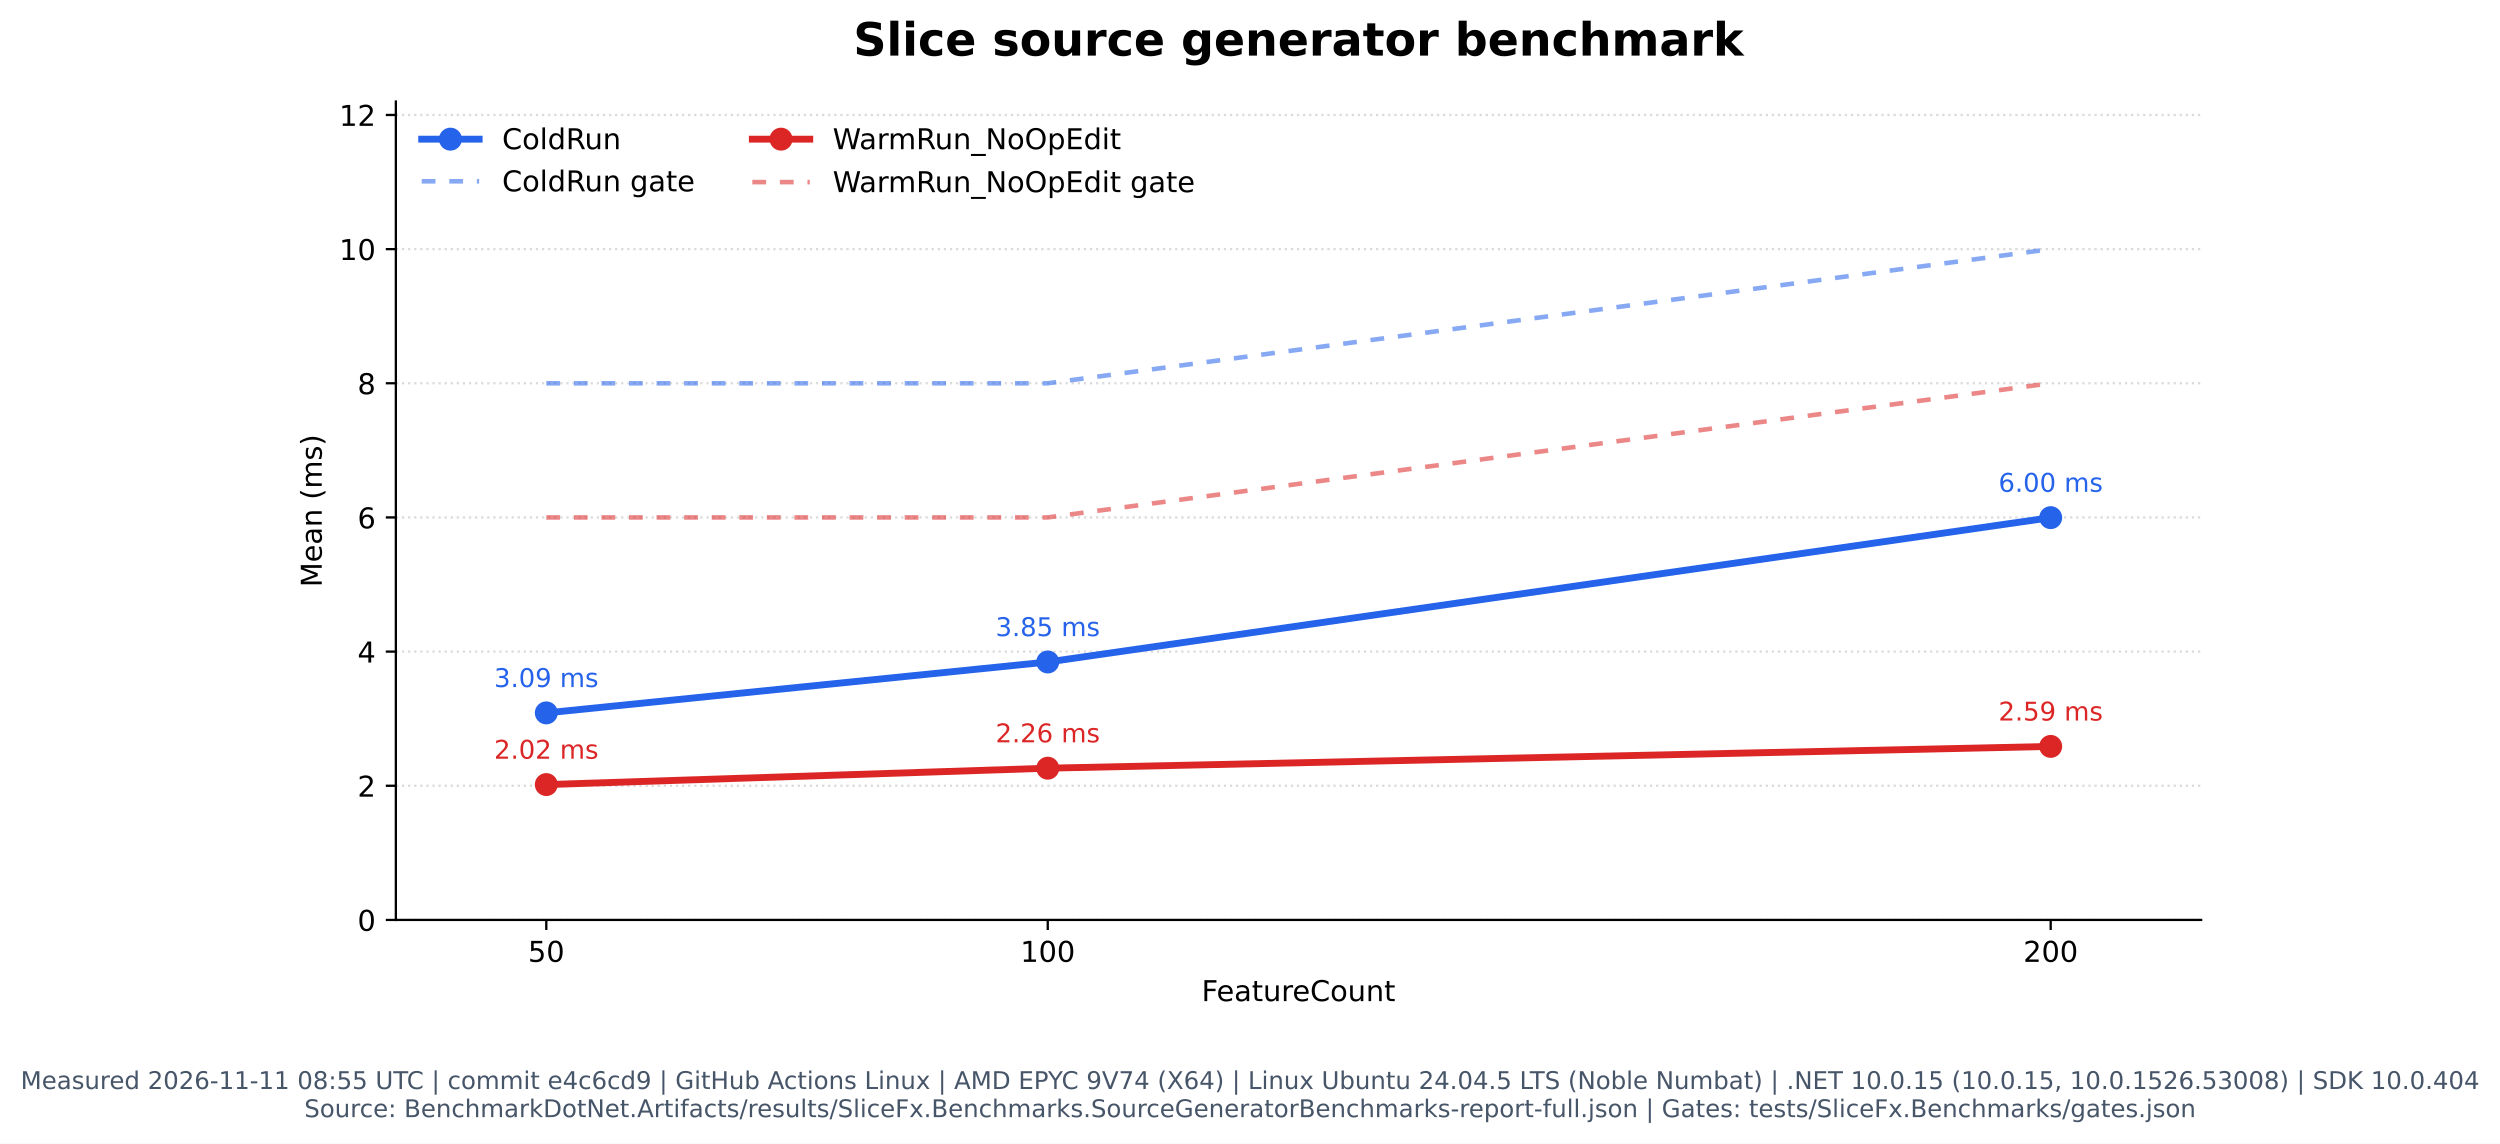
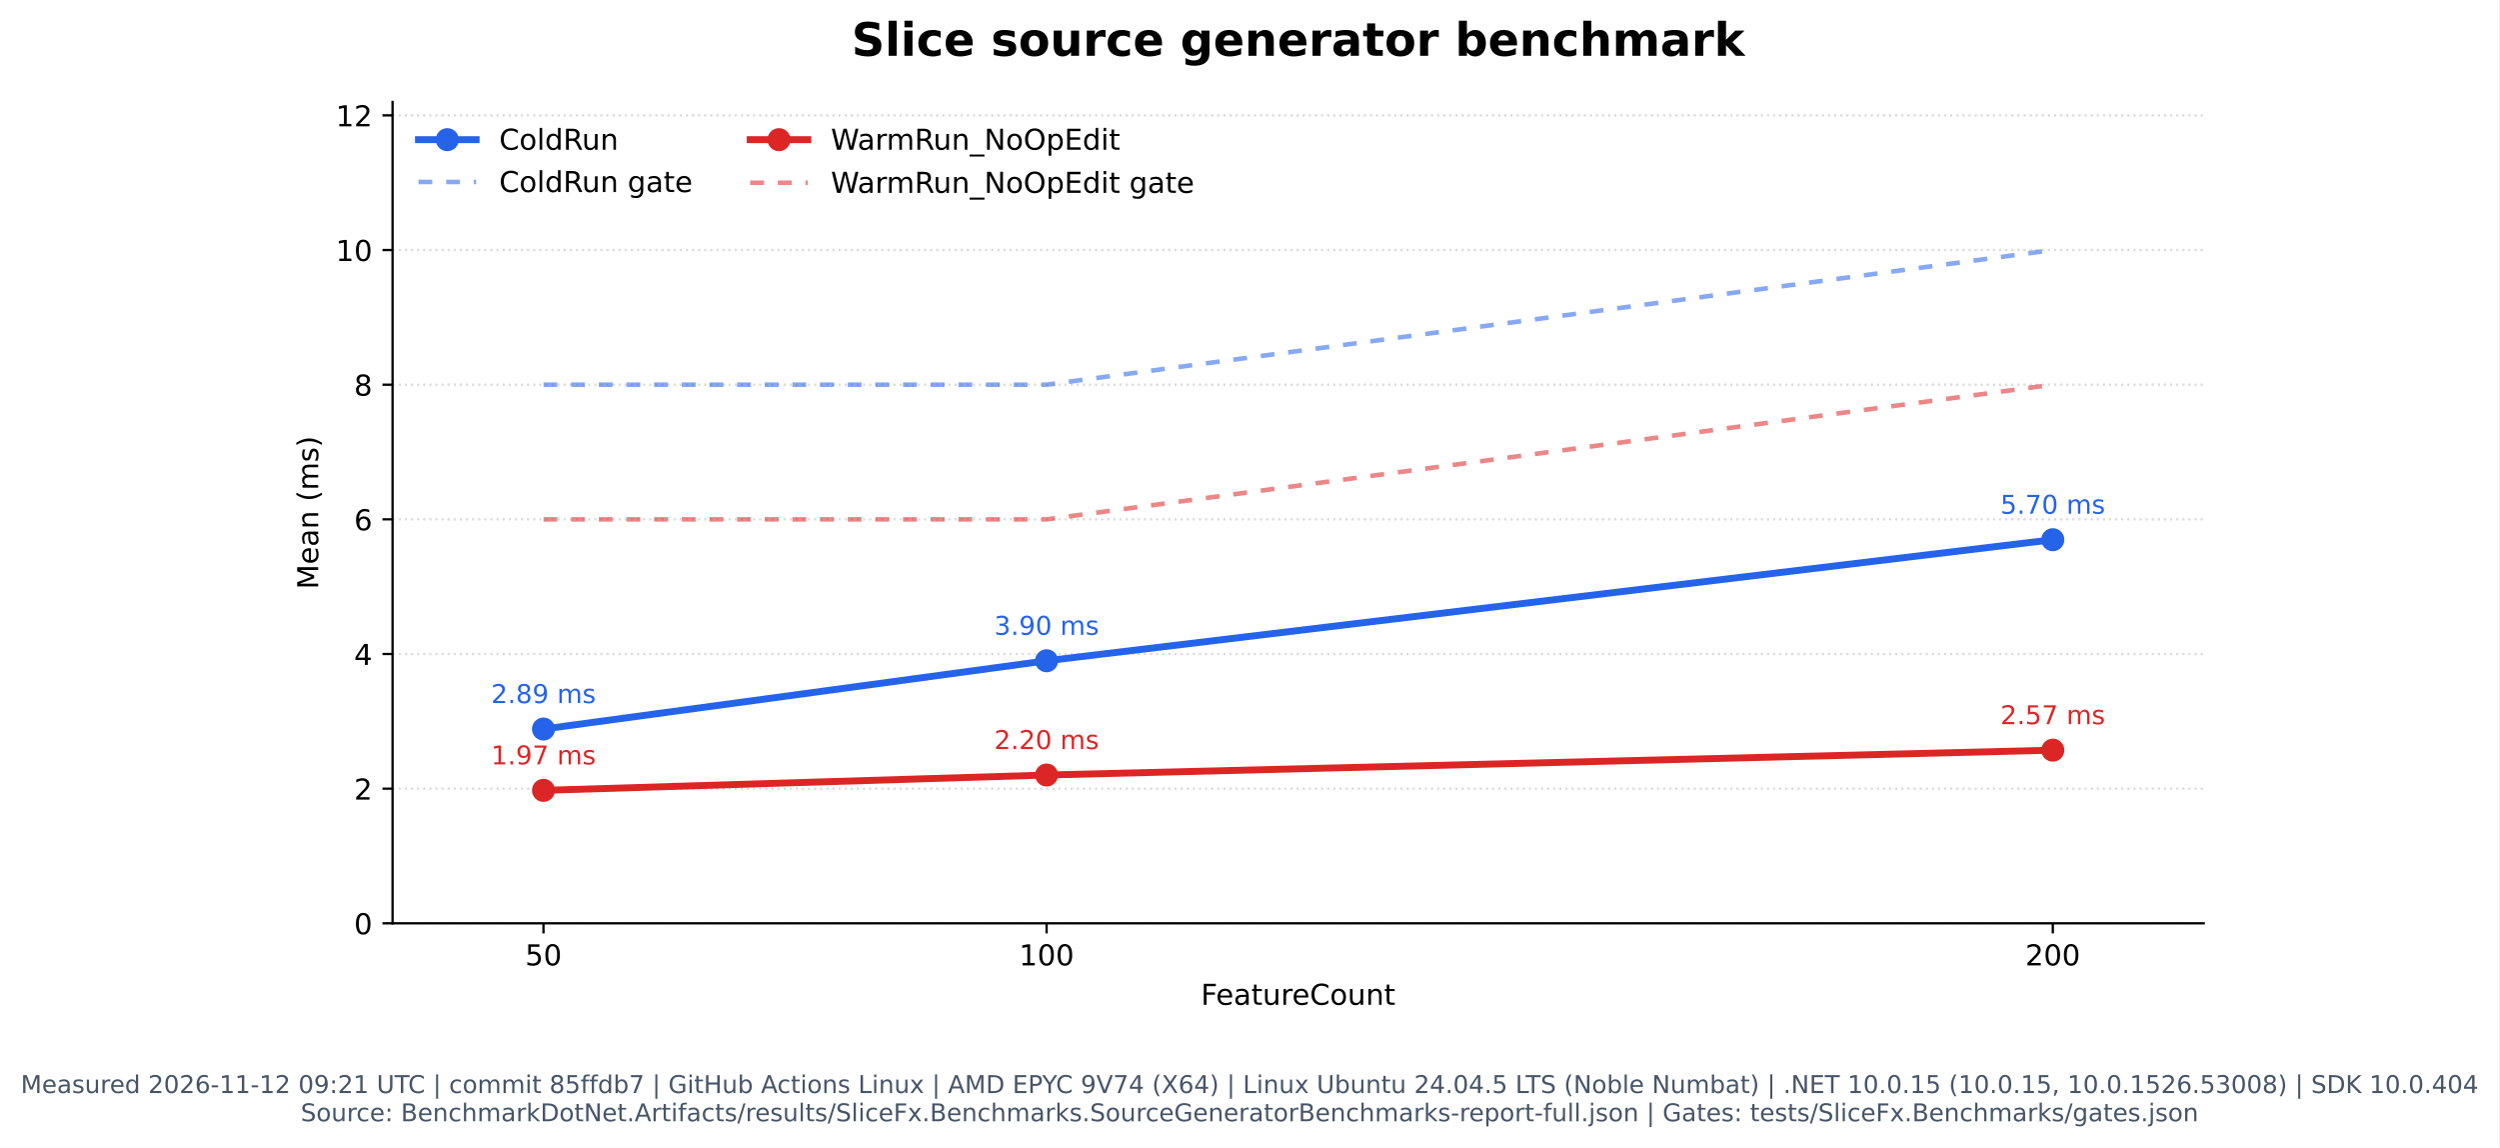
- <svg xmlns="http://www.w3.org/2000/svg" xmlns:xlink="http://www.w3.org/1999/xlink" width="870.549pt" height="398.221pt" viewBox="0 0 870.549 398.221" version="1.1">
+ <svg xmlns="http://www.w3.org/2000/svg" xmlns:xlink="http://www.w3.org/1999/xlink" width="867.352pt" height="398.221pt" viewBox="0 0 867.352 398.221" version="1.1">
  <defs>
    <style type="text/css">*{stroke-linejoin: round; stroke-linecap: butt}</style>
  </defs>
  <g id="figure_1">
    <g id="patch_1">
-       <path d="M -0 398.221  L 870.549 398.221  L 870.549 0  L -0 0  z " style="fill: #ffffff" />
+       <path d="M 0 398.221  L 867.352 398.221  L 867.352 0  L 0 0  z " style="fill: #ffffff" />
    </g>
    <g id="axes_1">
      <g id="patch_2">
-         <path d="M 137.845 320.334  L 766.475 320.334  L 766.475 35.358  L 137.845 35.358  z " style="fill: #ffffff" />
+         <path d="M 136.246 320.334  L 764.876 320.334  L 764.876 35.358  L 136.246 35.358  z " style="fill: #ffffff" />
      </g>
      <g id="matplotlib.axis_1">
        <g id="xtick_1">
          <g id="line2d_1">
            <defs>
              <path id="m1c01fbe013" d="M 0 0  L 0 3.5  " style="stroke: #000000; stroke-width: 0.8" />
            </defs>
            <g>
-               <use xlink:href="#m1c01fbe013" x="190.23" y="320.334" style="stroke: #000000; stroke-width: 0.8" />
+               <use xlink:href="#m1c01fbe013" x="188.632" y="320.334" style="stroke: #000000; stroke-width: 0.8" />
            </g>
          </g>
          <g id="text_1">
-             <text style="font: 10px 'DejaVu Sans', 'Bitstream Vera Sans', 'Computer Modern Sans Serif', 'Lucida Grande', 'Verdana', 'Geneva', 'Lucid', 'Arial', 'Helvetica', 'Avant Garde', sans-serif; text-anchor: middle" x="190.23" y="334.932" transform="rotate(-0 190.2304 334.9319)">50</text>
+             <text style="font: 10px 'DejaVu Sans', 'Bitstream Vera Sans', 'Computer Modern Sans Serif', 'Lucida Grande', 'Verdana', 'Geneva', 'Lucid', 'Arial', 'Helvetica', 'Avant Garde', sans-serif; text-anchor: middle" x="188.632" y="334.932" transform="rotate(-0 188.632 334.9319)">50</text>
          </g>
        </g>
        <g id="xtick_2">
          <g id="line2d_2">
            <g>
-               <use xlink:href="#m1c01fbe013" x="364.85" y="320.334" style="stroke: #000000; stroke-width: 0.8" />
+               <use xlink:href="#m1c01fbe013" x="363.251" y="320.334" style="stroke: #000000; stroke-width: 0.8" />
            </g>
          </g>
          <g id="text_2">
-             <text style="font: 10px 'DejaVu Sans', 'Bitstream Vera Sans', 'Computer Modern Sans Serif', 'Lucida Grande', 'Verdana', 'Geneva', 'Lucid', 'Arial', 'Helvetica', 'Avant Garde', sans-serif; text-anchor: middle" x="364.85" y="334.932" transform="rotate(-0 364.8499 334.9319)">100</text>
+             <text style="font: 10px 'DejaVu Sans', 'Bitstream Vera Sans', 'Computer Modern Sans Serif', 'Lucida Grande', 'Verdana', 'Geneva', 'Lucid', 'Arial', 'Helvetica', 'Avant Garde', sans-serif; text-anchor: middle" x="363.251" y="334.932" transform="rotate(-0 363.2515 334.9319)">100</text>
          </g>
        </g>
        <g id="xtick_3">
          <g id="line2d_3">
            <g>
-               <use xlink:href="#m1c01fbe013" x="714.089" y="320.334" style="stroke: #000000; stroke-width: 0.8" />
+               <use xlink:href="#m1c01fbe013" x="712.49" y="320.334" style="stroke: #000000; stroke-width: 0.8" />
            </g>
          </g>
          <g id="text_3">
-             <text style="font: 10px 'DejaVu Sans', 'Bitstream Vera Sans', 'Computer Modern Sans Serif', 'Lucida Grande', 'Verdana', 'Geneva', 'Lucid', 'Arial', 'Helvetica', 'Avant Garde', sans-serif; text-anchor: middle" x="714.089" y="334.932" transform="rotate(-0 714.0888 334.9319)">200</text>
+             <text style="font: 10px 'DejaVu Sans', 'Bitstream Vera Sans', 'Computer Modern Sans Serif', 'Lucida Grande', 'Verdana', 'Geneva', 'Lucid', 'Arial', 'Helvetica', 'Avant Garde', sans-serif; text-anchor: middle" x="712.49" y="334.932" transform="rotate(-0 712.4904 334.9319)">200</text>
          </g>
        </g>
        <g id="text_4">
-           <text style="font: 10px 'DejaVu Sans', 'Bitstream Vera Sans', 'Computer Modern Sans Serif', 'Lucida Grande', 'Verdana', 'Geneva', 'Lucid', 'Arial', 'Helvetica', 'Avant Garde', sans-serif; text-anchor: middle" x="452.16" y="348.61" transform="rotate(-0 452.1596 348.6101)">FeatureCount</text>
+           <text style="font: 10px 'DejaVu Sans', 'Bitstream Vera Sans', 'Computer Modern Sans Serif', 'Lucida Grande', 'Verdana', 'Geneva', 'Lucid', 'Arial', 'Helvetica', 'Avant Garde', sans-serif; text-anchor: middle" x="450.561" y="348.61" transform="rotate(-0 450.5612 348.6101)">FeatureCount</text>
        </g>
      </g>
      <g id="matplotlib.axis_2">
        <g id="ytick_1">
          <g id="line2d_4">
-             <path d="M 137.845 320.334  L 766.475 320.334  " clip-path="url(#p082e2171bf)" style="fill: none; stroke-dasharray: 0.8,1.32; stroke-dashoffset: 0; stroke: #b0b0b0; stroke-opacity: 0.45; stroke-width: 0.8" />
+             <path d="M 136.246 320.334  L 764.876 320.334  " clip-path="url(#p0437e0f803)" style="fill: none; stroke-dasharray: 0.8,1.32; stroke-dashoffset: 0; stroke: #b0b0b0; stroke-opacity: 0.45; stroke-width: 0.8" />
          </g>
          <g id="line2d_5">
            <defs>
              <path id="mf798fe79e2" d="M 0 0  L -3.5 0  " style="stroke: #000000; stroke-width: 0.8" />
            </defs>
            <g>
-               <use xlink:href="#mf798fe79e2" x="137.845" y="320.334" style="stroke: #000000; stroke-width: 0.8" />
+               <use xlink:href="#mf798fe79e2" x="136.246" y="320.334" style="stroke: #000000; stroke-width: 0.8" />
            </g>
          </g>
          <g id="text_5">
-             <text style="font: 10px 'DejaVu Sans', 'Bitstream Vera Sans', 'Computer Modern Sans Serif', 'Lucida Grande', 'Verdana', 'Geneva', 'Lucid', 'Arial', 'Helvetica', 'Avant Garde', sans-serif; text-anchor: end" x="130.845" y="324.133" transform="rotate(-0 130.8446 324.1327)">0</text>
+             <text style="font: 10px 'DejaVu Sans', 'Bitstream Vera Sans', 'Computer Modern Sans Serif', 'Lucida Grande', 'Verdana', 'Geneva', 'Lucid', 'Arial', 'Helvetica', 'Avant Garde', sans-serif; text-anchor: end" x="129.246" y="324.133" transform="rotate(-0 129.2462 324.1327)">0</text>
          </g>
        </g>
        <g id="ytick_2">
          <g id="line2d_6">
-             <path d="M 137.845 273.616  L 766.475 273.616  " clip-path="url(#p082e2171bf)" style="fill: none; stroke-dasharray: 0.8,1.32; stroke-dashoffset: 0; stroke: #b0b0b0; stroke-opacity: 0.45; stroke-width: 0.8" />
+             <path d="M 136.246 273.616  L 764.876 273.616  " clip-path="url(#p0437e0f803)" style="fill: none; stroke-dasharray: 0.8,1.32; stroke-dashoffset: 0; stroke: #b0b0b0; stroke-opacity: 0.45; stroke-width: 0.8" />
          </g>
          <g id="line2d_7">
            <g>
-               <use xlink:href="#mf798fe79e2" x="137.845" y="273.616" style="stroke: #000000; stroke-width: 0.8" />
+               <use xlink:href="#mf798fe79e2" x="136.246" y="273.616" style="stroke: #000000; stroke-width: 0.8" />
            </g>
          </g>
          <g id="text_6">
-             <text style="font: 10px 'DejaVu Sans', 'Bitstream Vera Sans', 'Computer Modern Sans Serif', 'Lucida Grande', 'Verdana', 'Geneva', 'Lucid', 'Arial', 'Helvetica', 'Avant Garde', sans-serif; text-anchor: end" x="130.845" y="277.415" transform="rotate(-0 130.8446 277.4153)">2</text>
+             <text style="font: 10px 'DejaVu Sans', 'Bitstream Vera Sans', 'Computer Modern Sans Serif', 'Lucida Grande', 'Verdana', 'Geneva', 'Lucid', 'Arial', 'Helvetica', 'Avant Garde', sans-serif; text-anchor: end" x="129.246" y="277.415" transform="rotate(-0 129.2462 277.4153)">2</text>
          </g>
        </g>
        <g id="ytick_3">
          <g id="line2d_8">
-             <path d="M 137.845 226.899  L 766.475 226.899  " clip-path="url(#p082e2171bf)" style="fill: none; stroke-dasharray: 0.8,1.32; stroke-dashoffset: 0; stroke: #b0b0b0; stroke-opacity: 0.45; stroke-width: 0.8" />
+             <path d="M 136.246 226.899  L 764.876 226.899  " clip-path="url(#p0437e0f803)" style="fill: none; stroke-dasharray: 0.8,1.32; stroke-dashoffset: 0; stroke: #b0b0b0; stroke-opacity: 0.45; stroke-width: 0.8" />
          </g>
          <g id="line2d_9">
            <g>
-               <use xlink:href="#mf798fe79e2" x="137.845" y="226.899" style="stroke: #000000; stroke-width: 0.8" />
+               <use xlink:href="#mf798fe79e2" x="136.246" y="226.899" style="stroke: #000000; stroke-width: 0.8" />
            </g>
          </g>
          <g id="text_7">
-             <text style="font: 10px 'DejaVu Sans', 'Bitstream Vera Sans', 'Computer Modern Sans Serif', 'Lucida Grande', 'Verdana', 'Geneva', 'Lucid', 'Arial', 'Helvetica', 'Avant Garde', sans-serif; text-anchor: end" x="130.845" y="230.698" transform="rotate(-0 130.8446 230.698)">4</text>
+             <text style="font: 10px 'DejaVu Sans', 'Bitstream Vera Sans', 'Computer Modern Sans Serif', 'Lucida Grande', 'Verdana', 'Geneva', 'Lucid', 'Arial', 'Helvetica', 'Avant Garde', sans-serif; text-anchor: end" x="129.246" y="230.698" transform="rotate(-0 129.2462 230.698)">4</text>
          </g>
        </g>
        <g id="ytick_4">
          <g id="line2d_10">
-             <path d="M 137.845 180.181  L 766.475 180.181  " clip-path="url(#p082e2171bf)" style="fill: none; stroke-dasharray: 0.8,1.32; stroke-dashoffset: 0; stroke: #b0b0b0; stroke-opacity: 0.45; stroke-width: 0.8" />
+             <path d="M 136.246 180.181  L 764.876 180.181  " clip-path="url(#p0437e0f803)" style="fill: none; stroke-dasharray: 0.8,1.32; stroke-dashoffset: 0; stroke: #b0b0b0; stroke-opacity: 0.45; stroke-width: 0.8" />
          </g>
          <g id="line2d_11">
            <g>
-               <use xlink:href="#mf798fe79e2" x="137.845" y="180.181" style="stroke: #000000; stroke-width: 0.8" />
+               <use xlink:href="#mf798fe79e2" x="136.246" y="180.181" style="stroke: #000000; stroke-width: 0.8" />
            </g>
          </g>
          <g id="text_8">
-             <text style="font: 10px 'DejaVu Sans', 'Bitstream Vera Sans', 'Computer Modern Sans Serif', 'Lucida Grande', 'Verdana', 'Geneva', 'Lucid', 'Arial', 'Helvetica', 'Avant Garde', sans-serif; text-anchor: end" x="130.845" y="183.981" transform="rotate(-0 130.8446 183.9806)">6</text>
+             <text style="font: 10px 'DejaVu Sans', 'Bitstream Vera Sans', 'Computer Modern Sans Serif', 'Lucida Grande', 'Verdana', 'Geneva', 'Lucid', 'Arial', 'Helvetica', 'Avant Garde', sans-serif; text-anchor: end" x="129.246" y="183.981" transform="rotate(-0 129.2462 183.9806)">6</text>
          </g>
        </g>
        <g id="ytick_5">
          <g id="line2d_12">
-             <path d="M 137.845 133.464  L 766.475 133.464  " clip-path="url(#p082e2171bf)" style="fill: none; stroke-dasharray: 0.8,1.32; stroke-dashoffset: 0; stroke: #b0b0b0; stroke-opacity: 0.45; stroke-width: 0.8" />
+             <path d="M 136.246 133.464  L 764.876 133.464  " clip-path="url(#p0437e0f803)" style="fill: none; stroke-dasharray: 0.8,1.32; stroke-dashoffset: 0; stroke: #b0b0b0; stroke-opacity: 0.45; stroke-width: 0.8" />
          </g>
          <g id="line2d_13">
            <g>
-               <use xlink:href="#mf798fe79e2" x="137.845" y="133.464" style="stroke: #000000; stroke-width: 0.8" />
+               <use xlink:href="#mf798fe79e2" x="136.246" y="133.464" style="stroke: #000000; stroke-width: 0.8" />
            </g>
          </g>
          <g id="text_9">
-             <text style="font: 10px 'DejaVu Sans', 'Bitstream Vera Sans', 'Computer Modern Sans Serif', 'Lucida Grande', 'Verdana', 'Geneva', 'Lucid', 'Arial', 'Helvetica', 'Avant Garde', sans-serif; text-anchor: end" x="130.845" y="137.263" transform="rotate(-0 130.8446 137.2632)">8</text>
+             <text style="font: 10px 'DejaVu Sans', 'Bitstream Vera Sans', 'Computer Modern Sans Serif', 'Lucida Grande', 'Verdana', 'Geneva', 'Lucid', 'Arial', 'Helvetica', 'Avant Garde', sans-serif; text-anchor: end" x="129.246" y="137.263" transform="rotate(-0 129.2462 137.2632)">8</text>
          </g>
        </g>
        <g id="ytick_6">
          <g id="line2d_14">
-             <path d="M 137.845 86.747  L 766.475 86.747  " clip-path="url(#p082e2171bf)" style="fill: none; stroke-dasharray: 0.8,1.32; stroke-dashoffset: 0; stroke: #b0b0b0; stroke-opacity: 0.45; stroke-width: 0.8" />
+             <path d="M 136.246 86.747  L 764.876 86.747  " clip-path="url(#p0437e0f803)" style="fill: none; stroke-dasharray: 0.8,1.32; stroke-dashoffset: 0; stroke: #b0b0b0; stroke-opacity: 0.45; stroke-width: 0.8" />
          </g>
          <g id="line2d_15">
            <g>
-               <use xlink:href="#mf798fe79e2" x="137.845" y="86.747" style="stroke: #000000; stroke-width: 0.8" />
+               <use xlink:href="#mf798fe79e2" x="136.246" y="86.747" style="stroke: #000000; stroke-width: 0.8" />
            </g>
          </g>
          <g id="text_10">
-             <text style="font: 10px 'DejaVu Sans', 'Bitstream Vera Sans', 'Computer Modern Sans Serif', 'Lucida Grande', 'Verdana', 'Geneva', 'Lucid', 'Arial', 'Helvetica', 'Avant Garde', sans-serif; text-anchor: end" x="130.845" y="90.546" transform="rotate(-0 130.8446 90.54583)">10</text>
+             <text style="font: 10px 'DejaVu Sans', 'Bitstream Vera Sans', 'Computer Modern Sans Serif', 'Lucida Grande', 'Verdana', 'Geneva', 'Lucid', 'Arial', 'Helvetica', 'Avant Garde', sans-serif; text-anchor: end" x="129.246" y="90.546" transform="rotate(-0 129.2462 90.54583)">10</text>
          </g>
        </g>
        <g id="ytick_7">
          <g id="line2d_16">
-             <path d="M 137.845 40.029  L 766.475 40.029  " clip-path="url(#p082e2171bf)" style="fill: none; stroke-dasharray: 0.8,1.32; stroke-dashoffset: 0; stroke: #b0b0b0; stroke-opacity: 0.45; stroke-width: 0.8" />
+             <path d="M 136.246 40.029  L 764.876 40.029  " clip-path="url(#p0437e0f803)" style="fill: none; stroke-dasharray: 0.8,1.32; stroke-dashoffset: 0; stroke: #b0b0b0; stroke-opacity: 0.45; stroke-width: 0.8" />
          </g>
          <g id="line2d_17">
            <g>
-               <use xlink:href="#mf798fe79e2" x="137.845" y="40.029" style="stroke: #000000; stroke-width: 0.8" />
+               <use xlink:href="#mf798fe79e2" x="136.246" y="40.029" style="stroke: #000000; stroke-width: 0.8" />
            </g>
          </g>
          <g id="text_11">
-             <text style="font: 10px 'DejaVu Sans', 'Bitstream Vera Sans', 'Computer Modern Sans Serif', 'Lucida Grande', 'Verdana', 'Geneva', 'Lucid', 'Arial', 'Helvetica', 'Avant Garde', sans-serif; text-anchor: end" x="130.845" y="43.828" transform="rotate(-0 130.8446 43.82846)">12</text>
+             <text style="font: 10px 'DejaVu Sans', 'Bitstream Vera Sans', 'Computer Modern Sans Serif', 'Lucida Grande', 'Verdana', 'Geneva', 'Lucid', 'Arial', 'Helvetica', 'Avant Garde', sans-serif; text-anchor: end" x="129.246" y="43.828" transform="rotate(-0 129.2462 43.82846)">12</text>
          </g>
        </g>
        <g id="text_12">
-           <text style="font: 10px 'DejaVu Sans', 'Bitstream Vera Sans', 'Computer Modern Sans Serif', 'Lucida Grande', 'Verdana', 'Geneva', 'Lucid', 'Arial', 'Helvetica', 'Avant Garde', sans-serif; text-anchor: middle" x="112.04" y="177.845" transform="rotate(-90 112.0399 177.8455)">Mean (ms)</text>
+           <text style="font: 10px 'DejaVu Sans', 'Bitstream Vera Sans', 'Computer Modern Sans Serif', 'Lucida Grande', 'Verdana', 'Geneva', 'Lucid', 'Arial', 'Helvetica', 'Avant Garde', sans-serif; text-anchor: middle" x="110.442" y="177.845" transform="rotate(-90 110.4415 177.8455)">Mean (ms)</text>
        </g>
      </g>
      <g id="line2d_18">
-         <path d="M 190.23 248.243  L 364.85 230.512  L 714.089 180.253  " clip-path="url(#p082e2171bf)" style="fill: none; stroke: #2563eb; stroke-width: 2.4; stroke-linecap: square" />
+         <path d="M 188.632 252.934  L 363.251 229.248  L 712.49 187.247  " clip-path="url(#p0437e0f803)" style="fill: none; stroke: #2563eb; stroke-width: 2.4; stroke-linecap: square" />
        <defs>
          <path id="m2f275e889f" d="M 0 3.5  C 0.928 3.5 1.819 3.131 2.475 2.475  C 3.131 1.819 3.5 0.928 3.5 0  C 3.5 -0.928 3.131 -1.819 2.475 -2.475  C 1.819 -3.131 0.928 -3.5 0 -3.5  C -0.928 -3.5 -1.819 -3.131 -2.475 -2.475  C -3.131 -1.819 -3.5 -0.928 -3.5 0  C -3.5 0.928 -3.131 1.819 -2.475 2.475  C -1.819 3.131 -0.928 3.5 0 3.5  z " style="stroke: #2563eb" />
        </defs>
-         <g clip-path="url(#p082e2171bf)">
-           <use xlink:href="#m2f275e889f" x="190.23" y="248.243" style="fill: #2563eb; stroke: #2563eb" />
-           <use xlink:href="#m2f275e889f" x="364.85" y="230.512" style="fill: #2563eb; stroke: #2563eb" />
-           <use xlink:href="#m2f275e889f" x="714.089" y="180.253" style="fill: #2563eb; stroke: #2563eb" />
+         <g clip-path="url(#p0437e0f803)">
+           <use xlink:href="#m2f275e889f" x="188.632" y="252.934" style="fill: #2563eb; stroke: #2563eb" />
+           <use xlink:href="#m2f275e889f" x="363.251" y="229.248" style="fill: #2563eb; stroke: #2563eb" />
+           <use xlink:href="#m2f275e889f" x="712.49" y="187.247" style="fill: #2563eb; stroke: #2563eb" />
        </g>
      </g>
      <g id="line2d_19">
-         <path d="M 190.23 133.464  L 364.85 133.464  L 714.089 86.747  " clip-path="url(#p082e2171bf)" style="fill: none; stroke-dasharray: 4.8,4.8; stroke-dashoffset: 0; stroke: #2563eb; stroke-opacity: 0.55; stroke-width: 1.6" />
+         <path d="M 188.632 133.464  L 363.251 133.464  L 712.49 86.747  " clip-path="url(#p0437e0f803)" style="fill: none; stroke-dasharray: 4.8,4.8; stroke-dashoffset: 0; stroke: #2563eb; stroke-opacity: 0.55; stroke-width: 1.6" />
      </g>
      <g id="line2d_20">
-         <path d="M 190.23 273.204  L 364.85 267.499  L 714.089 259.914  " clip-path="url(#p082e2171bf)" style="fill: none; stroke: #dc2626; stroke-width: 2.4; stroke-linecap: square" />
+         <path d="M 188.632 274.207  L 363.251 268.884  L 712.49 260.26  " clip-path="url(#p0437e0f803)" style="fill: none; stroke: #dc2626; stroke-width: 2.4; stroke-linecap: square" />
        <defs>
          <path id="m5e77b7b7ad" d="M 0 3.5  C 0.928 3.5 1.819 3.131 2.475 2.475  C 3.131 1.819 3.5 0.928 3.5 0  C 3.5 -0.928 3.131 -1.819 2.475 -2.475  C 1.819 -3.131 0.928 -3.5 0 -3.5  C -0.928 -3.5 -1.819 -3.131 -2.475 -2.475  C -3.131 -1.819 -3.5 -0.928 -3.5 0  C -3.5 0.928 -3.131 1.819 -2.475 2.475  C -1.819 3.131 -0.928 3.5 0 3.5  z " style="stroke: #dc2626" />
        </defs>
-         <g clip-path="url(#p082e2171bf)">
-           <use xlink:href="#m5e77b7b7ad" x="190.23" y="273.204" style="fill: #dc2626; stroke: #dc2626" />
-           <use xlink:href="#m5e77b7b7ad" x="364.85" y="267.499" style="fill: #dc2626; stroke: #dc2626" />
-           <use xlink:href="#m5e77b7b7ad" x="714.089" y="259.914" style="fill: #dc2626; stroke: #dc2626" />
+         <g clip-path="url(#p0437e0f803)">
+           <use xlink:href="#m5e77b7b7ad" x="188.632" y="274.207" style="fill: #dc2626; stroke: #dc2626" />
+           <use xlink:href="#m5e77b7b7ad" x="363.251" y="268.884" style="fill: #dc2626; stroke: #dc2626" />
+           <use xlink:href="#m5e77b7b7ad" x="712.49" y="260.26" style="fill: #dc2626; stroke: #dc2626" />
        </g>
      </g>
      <g id="line2d_21">
-         <path d="M 190.23 180.181  L 364.85 180.181  L 714.089 133.464  " clip-path="url(#p082e2171bf)" style="fill: none; stroke-dasharray: 4.8,4.8; stroke-dashoffset: 0; stroke: #dc2626; stroke-opacity: 0.55; stroke-width: 1.6" />
+         <path d="M 188.632 180.181  L 363.251 180.181  L 712.49 133.464  " clip-path="url(#p0437e0f803)" style="fill: none; stroke-dasharray: 4.8,4.8; stroke-dashoffset: 0; stroke: #dc2626; stroke-opacity: 0.55; stroke-width: 1.6" />
      </g>
      <g id="patch_3">
-         <path d="M 137.845 320.334  L 137.845 35.358  " style="fill: none; stroke: #000000; stroke-width: 0.8; stroke-linejoin: miter; stroke-linecap: square" />
+         <path d="M 136.246 320.334  L 136.246 35.358  " style="fill: none; stroke: #000000; stroke-width: 0.8; stroke-linejoin: miter; stroke-linecap: square" />
      </g>
      <g id="patch_4">
-         <path d="M 137.845 320.334  L 766.475 320.334  " style="fill: none; stroke: #000000; stroke-width: 0.8; stroke-linejoin: miter; stroke-linecap: square" />
+         <path d="M 136.246 320.334  L 764.876 320.334  " style="fill: none; stroke: #000000; stroke-width: 0.8; stroke-linejoin: miter; stroke-linecap: square" />
      </g>
      <g id="text_13">
-         <text style="fill: #2563eb; font: 9px 'DejaVu Sans', 'Bitstream Vera Sans', 'Computer Modern Sans Serif', 'Lucida Grande', 'Verdana', 'Geneva', 'Lucid', 'Arial', 'Helvetica', 'Avant Garde', sans-serif; text-anchor: middle" x="190.23" y="239.243" transform="rotate(-0 190.2304 239.2434)">3.09 ms</text>
+         <text style="fill: #2563eb; font: 9px 'DejaVu Sans', 'Bitstream Vera Sans', 'Computer Modern Sans Serif', 'Lucida Grande', 'Verdana', 'Geneva', 'Lucid', 'Arial', 'Helvetica', 'Avant Garde', sans-serif; text-anchor: middle" x="188.632" y="243.934" transform="rotate(-0 188.632 243.9338)">2.89 ms</text>
      </g>
      <g id="text_14">
-         <text style="fill: #2563eb; font: 9px 'DejaVu Sans', 'Bitstream Vera Sans', 'Computer Modern Sans Serif', 'Lucida Grande', 'Verdana', 'Geneva', 'Lucid', 'Arial', 'Helvetica', 'Avant Garde', sans-serif; text-anchor: middle" x="364.85" y="221.512" transform="rotate(-0 364.8499 221.5124)">3.85 ms</text>
+         <text style="fill: #2563eb; font: 9px 'DejaVu Sans', 'Bitstream Vera Sans', 'Computer Modern Sans Serif', 'Lucida Grande', 'Verdana', 'Geneva', 'Lucid', 'Arial', 'Helvetica', 'Avant Garde', sans-serif; text-anchor: middle" x="363.251" y="220.248" transform="rotate(-0 363.2515 220.2479)">3.90 ms</text>
      </g>
      <g id="text_15">
-         <text style="fill: #2563eb; font: 9px 'DejaVu Sans', 'Bitstream Vera Sans', 'Computer Modern Sans Serif', 'Lucida Grande', 'Verdana', 'Geneva', 'Lucid', 'Arial', 'Helvetica', 'Avant Garde', sans-serif; text-anchor: middle" x="714.089" y="171.253" transform="rotate(-0 714.0888 171.2528)">6.00 ms</text>
+         <text style="fill: #2563eb; font: 9px 'DejaVu Sans', 'Bitstream Vera Sans', 'Computer Modern Sans Serif', 'Lucida Grande', 'Verdana', 'Geneva', 'Lucid', 'Arial', 'Helvetica', 'Avant Garde', sans-serif; text-anchor: middle" x="712.49" y="178.247" transform="rotate(-0 712.4904 178.2467)">5.70 ms</text>
      </g>
      <g id="text_16">
-         <text style="fill: #dc2626; font: 9px 'DejaVu Sans', 'Bitstream Vera Sans', 'Computer Modern Sans Serif', 'Lucida Grande', 'Verdana', 'Geneva', 'Lucid', 'Arial', 'Helvetica', 'Avant Garde', sans-serif; text-anchor: middle" x="190.23" y="264.204" transform="rotate(-0 190.2304 264.2041)">2.02 ms</text>
+         <text style="fill: #dc2626; font: 9px 'DejaVu Sans', 'Bitstream Vera Sans', 'Computer Modern Sans Serif', 'Lucida Grande', 'Verdana', 'Geneva', 'Lucid', 'Arial', 'Helvetica', 'Avant Garde', sans-serif; text-anchor: middle" x="188.632" y="265.207" transform="rotate(-0 188.632 265.2066)">1.97 ms</text>
      </g>
      <g id="text_17">
-         <text style="fill: #dc2626; font: 9px 'DejaVu Sans', 'Bitstream Vera Sans', 'Computer Modern Sans Serif', 'Lucida Grande', 'Verdana', 'Geneva', 'Lucid', 'Arial', 'Helvetica', 'Avant Garde', sans-serif; text-anchor: middle" x="364.85" y="258.499" transform="rotate(-0 364.8499 258.4994)">2.26 ms</text>
+         <text style="fill: #dc2626; font: 9px 'DejaVu Sans', 'Bitstream Vera Sans', 'Computer Modern Sans Serif', 'Lucida Grande', 'Verdana', 'Geneva', 'Lucid', 'Arial', 'Helvetica', 'Avant Garde', sans-serif; text-anchor: middle" x="363.251" y="259.884" transform="rotate(-0 363.2515 259.8836)">2.20 ms</text>
      </g>
      <g id="text_18">
-         <text style="fill: #dc2626; font: 9px 'DejaVu Sans', 'Bitstream Vera Sans', 'Computer Modern Sans Serif', 'Lucida Grande', 'Verdana', 'Geneva', 'Lucid', 'Arial', 'Helvetica', 'Avant Garde', sans-serif; text-anchor: middle" x="714.089" y="250.914" transform="rotate(-0 714.0888 250.9135)">2.59 ms</text>
+         <text style="fill: #dc2626; font: 9px 'DejaVu Sans', 'Bitstream Vera Sans', 'Computer Modern Sans Serif', 'Lucida Grande', 'Verdana', 'Geneva', 'Lucid', 'Arial', 'Helvetica', 'Avant Garde', sans-serif; text-anchor: middle" x="712.49" y="251.26" transform="rotate(-0 712.4904 251.2599)">2.57 ms</text>
      </g>
      <g id="text_19">
-         <text style="font: 700 16px 'DejaVu Sans', 'Bitstream Vera Sans', 'Computer Modern Sans Serif', 'Lucida Grande', 'Verdana', 'Geneva', 'Lucid', 'Arial', 'Helvetica', 'Avant Garde', sans-serif; text-anchor: middle" x="452.16" y="19.358" transform="rotate(-0 452.1596 19.3575)">Slice source generator benchmark</text>
+         <text style="font: 700 16px 'DejaVu Sans', 'Bitstream Vera Sans', 'Computer Modern Sans Serif', 'Lucida Grande', 'Verdana', 'Geneva', 'Lucid', 'Arial', 'Helvetica', 'Avant Garde', sans-serif; text-anchor: middle" x="450.561" y="19.358" transform="rotate(-0 450.5612 19.3575)">Slice source generator benchmark</text>
      </g>
      <g id="legend_1">
        <g id="line2d_22">
-           <path d="M 146.845 48.456  L 156.845 48.456  L 166.845 48.456  " style="fill: none; stroke: #2563eb; stroke-width: 2.4; stroke-linecap: square" />
+           <path d="M 145.246 48.456  L 155.246 48.456  L 165.246 48.456  " style="fill: none; stroke: #2563eb; stroke-width: 2.4; stroke-linecap: square" />
          <g>
-             <use xlink:href="#m2f275e889f" x="156.845" y="48.456" style="fill: #2563eb; stroke: #2563eb" />
+             <use xlink:href="#m2f275e889f" x="155.246" y="48.456" style="fill: #2563eb; stroke: #2563eb" />
          </g>
        </g>
        <g id="text_20">
-           <text style="font: 10px 'DejaVu Sans', 'Bitstream Vera Sans', 'Computer Modern Sans Serif', 'Lucida Grande', 'Verdana', 'Geneva', 'Lucid', 'Arial', 'Helvetica', 'Avant Garde', sans-serif; text-anchor: start" x="174.845" y="51.956" transform="rotate(-0 174.8446 51.95594)">ColdRun</text>
+           <text style="font: 10px 'DejaVu Sans', 'Bitstream Vera Sans', 'Computer Modern Sans Serif', 'Lucida Grande', 'Verdana', 'Geneva', 'Lucid', 'Arial', 'Helvetica', 'Avant Garde', sans-serif; text-anchor: start" x="173.246" y="51.956" transform="rotate(-0 173.2462 51.95594)">ColdRun</text>
        </g>
        <g id="line2d_23">
-           <path d="M 146.845 63.134  L 156.845 63.134  L 166.845 63.134  " style="fill: none; stroke-dasharray: 4.8,4.8; stroke-dashoffset: 0; stroke: #2563eb; stroke-opacity: 0.55; stroke-width: 1.6" />
+           <path d="M 145.246 63.134  L 155.246 63.134  L 165.246 63.134  " style="fill: none; stroke-dasharray: 4.8,4.8; stroke-dashoffset: 0; stroke: #2563eb; stroke-opacity: 0.55; stroke-width: 1.6" />
        </g>
        <g id="text_21">
-           <text style="font: 10px 'DejaVu Sans', 'Bitstream Vera Sans', 'Computer Modern Sans Serif', 'Lucida Grande', 'Verdana', 'Geneva', 'Lucid', 'Arial', 'Helvetica', 'Avant Garde', sans-serif; text-anchor: start" x="174.845" y="66.634" transform="rotate(-0 174.8446 66.63406)">ColdRun gate</text>
+           <text style="font: 10px 'DejaVu Sans', 'Bitstream Vera Sans', 'Computer Modern Sans Serif', 'Lucida Grande', 'Verdana', 'Geneva', 'Lucid', 'Arial', 'Helvetica', 'Avant Garde', sans-serif; text-anchor: start" x="173.246" y="66.634" transform="rotate(-0 173.2462 66.63406)">ColdRun gate</text>
        </g>
        <g id="line2d_24">
-           <path d="M 261.974 48.456  L 271.974 48.456  L 281.974 48.456  " style="fill: none; stroke: #dc2626; stroke-width: 2.4; stroke-linecap: square" />
+           <path d="M 260.376 48.456  L 270.376 48.456  L 280.376 48.456  " style="fill: none; stroke: #dc2626; stroke-width: 2.4; stroke-linecap: square" />
          <g>
-             <use xlink:href="#m5e77b7b7ad" x="271.974" y="48.456" style="fill: #dc2626; stroke: #dc2626" />
+             <use xlink:href="#m5e77b7b7ad" x="270.376" y="48.456" style="fill: #dc2626; stroke: #dc2626" />
          </g>
        </g>
        <g id="text_22">
-           <text style="font: 10px 'DejaVu Sans', 'Bitstream Vera Sans', 'Computer Modern Sans Serif', 'Lucida Grande', 'Verdana', 'Geneva', 'Lucid', 'Arial', 'Helvetica', 'Avant Garde', sans-serif; text-anchor: start" x="289.974" y="51.956" transform="rotate(-0 289.9743 51.95594)">WarmRun_NoOpEdit</text>
+           <text style="font: 10px 'DejaVu Sans', 'Bitstream Vera Sans', 'Computer Modern Sans Serif', 'Lucida Grande', 'Verdana', 'Geneva', 'Lucid', 'Arial', 'Helvetica', 'Avant Garde', sans-serif; text-anchor: start" x="288.376" y="51.956" transform="rotate(-0 288.3759 51.95594)">WarmRun_NoOpEdit</text>
        </g>
        <g id="line2d_25">
-           <path d="M 261.974 63.412  L 271.974 63.412  L 281.974 63.412  " style="fill: none; stroke-dasharray: 4.8,4.8; stroke-dashoffset: 0; stroke: #dc2626; stroke-opacity: 0.55; stroke-width: 1.6" />
+           <path d="M 260.376 63.412  L 270.376 63.412  L 280.376 63.412  " style="fill: none; stroke-dasharray: 4.8,4.8; stroke-dashoffset: 0; stroke: #dc2626; stroke-opacity: 0.55; stroke-width: 1.6" />
        </g>
        <g id="text_23">
-           <text style="font: 10px 'DejaVu Sans', 'Bitstream Vera Sans', 'Computer Modern Sans Serif', 'Lucida Grande', 'Verdana', 'Geneva', 'Lucid', 'Arial', 'Helvetica', 'Avant Garde', sans-serif; text-anchor: start" x="289.974" y="66.912" transform="rotate(-0 289.9743 66.91219)">WarmRun_NoOpEdit gate</text>
+           <text style="font: 10px 'DejaVu Sans', 'Bitstream Vera Sans', 'Computer Modern Sans Serif', 'Lucida Grande', 'Verdana', 'Geneva', 'Lucid', 'Arial', 'Helvetica', 'Avant Garde', sans-serif; text-anchor: start" x="288.376" y="66.912" transform="rotate(-0 288.3759 66.91219)">WarmRun_NoOpEdit gate</text>
        </g>
      </g>
    </g>
    <g id="text_24">
-       <text style="fill: #475569; font: 8.5px 'DejaVu Sans', 'Bitstream Vera Sans', 'Computer Modern Sans Serif', 'Lucida Grande', 'Verdana', 'Geneva', 'Lucid', 'Arial', 'Helvetica', 'Avant Garde', sans-serif" transform="translate(7.2 379.2182)">Measured 2026-11-11 08:55 UTC | commit e4c6cd9 | GitHub Actions Linux | AMD EPYC 9V74 (X64) | Linux Ubuntu 24.04.5 LTS (Noble Numbat) | .NET 10.0.15 (10.0.15, 10.0.1526.53008) | SDK 10.0.404</text>
-       <text style="fill: #475569; font: 8.5px 'DejaVu Sans', 'Bitstream Vera Sans', 'Computer Modern Sans Serif', 'Lucida Grande', 'Verdana', 'Geneva', 'Lucid', 'Arial', 'Helvetica', 'Avant Garde', sans-serif" transform="translate(105.9673 389.0174)">Source: BenchmarkDotNet.Artifacts/results/SliceFx.Benchmarks.SourceGeneratorBenchmarks-report-full.json | Gates: tests/SliceFx.Benchmarks/gates.json</text>
+       <text style="fill: #475569; font: 8.5px 'DejaVu Sans', 'Bitstream Vera Sans', 'Computer Modern Sans Serif', 'Lucida Grande', 'Verdana', 'Geneva', 'Lucid', 'Arial', 'Helvetica', 'Avant Garde', sans-serif" transform="translate(7.2 379.2182)">Measured 2026-11-12 09:21 UTC | commit 85ffdb7 | GitHub Actions Linux | AMD EPYC 9V74 (X64) | Linux Ubuntu 24.04.5 LTS (Noble Numbat) | .NET 10.0.15 (10.0.15, 10.0.1526.53008) | SDK 10.0.404</text>
+       <text style="fill: #475569; font: 8.5px 'DejaVu Sans', 'Bitstream Vera Sans', 'Computer Modern Sans Serif', 'Lucida Grande', 'Verdana', 'Geneva', 'Lucid', 'Arial', 'Helvetica', 'Avant Garde', sans-serif" transform="translate(104.3689 389.0174)">Source: BenchmarkDotNet.Artifacts/results/SliceFx.Benchmarks.SourceGeneratorBenchmarks-report-full.json | Gates: tests/SliceFx.Benchmarks/gates.json</text>
    </g>
  </g>
  <defs>
-     <clipPath id="p082e2171bf">
-       <rect x="137.845" y="35.358" width="628.63" height="284.976" />
+     <clipPath id="p0437e0f803">
+       <rect x="136.246" y="35.358" width="628.63" height="284.976" />
    </clipPath>
  </defs>
</svg>
